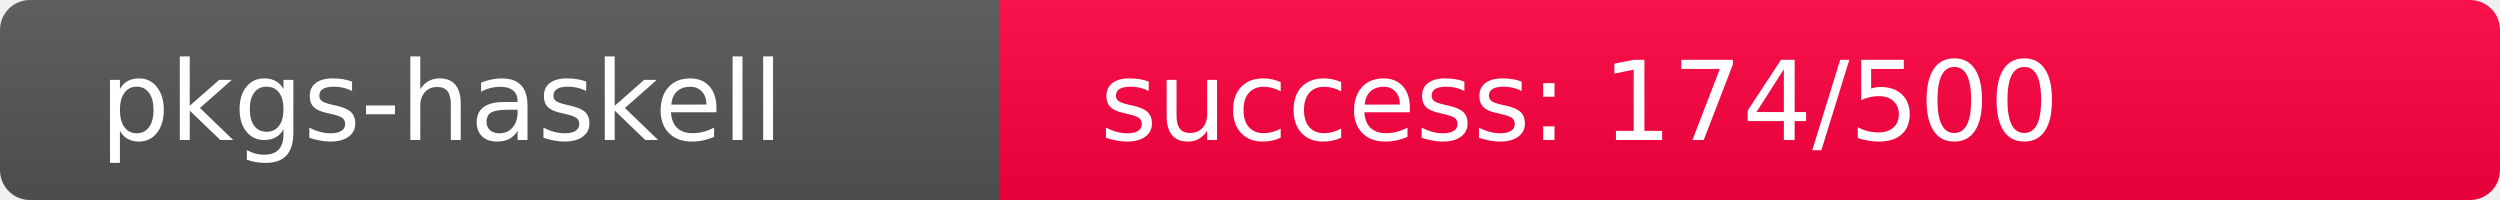
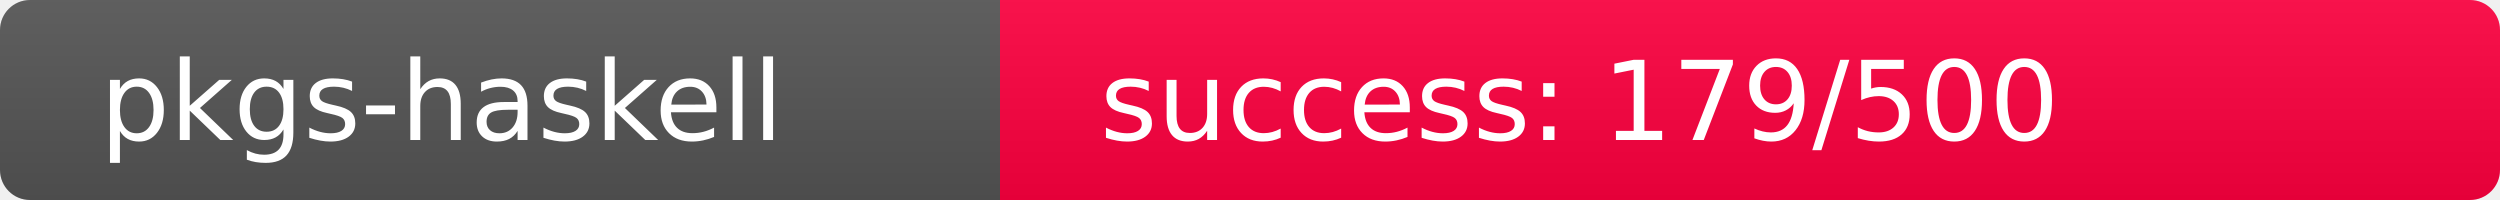
<svg xmlns="http://www.w3.org/2000/svg" width="250" height="20" role="img">
  <linearGradient id="s" x2="0" y2="100%">
    <stop offset="0" stop-color="#bbb" stop-opacity=".1" />
    <stop offset="1" stop-opacity=".1" />
  </linearGradient>
  <clipPath id="r">
    <rect width="250" height="20" rx="3" fill="#fff" />
  </clipPath>
  <g clip-path="url(#r)">
    <rect width="100" height="20" fill="#555" />
-     <rect x="100" width="150" height="20" fill="rgb(333,-77,64)" />
+     <rect x="100" width="150" height="20" fill="rgb(328,-72,64)" />
    <rect width="250" height="20" fill="url(#s)" />
  </g>
  <g fill="#fff" text-anchor="start" font-family="Verdana,Geneva,DejaVu Sans,sans-serif" text-rendering="geometricPrecision" font-size="110">
    <text x="100" y="140" transform="scale(.1)" fill="#fff">pkgs-haskell</text>
-     <text x="1100" y="140" transform="scale(.1)" fill="#fff">success: 174/500</text>
+     <text x="1100" y="140" transform="scale(.1)" fill="#fff">success: 179/500</text>
  </g>
</svg>
